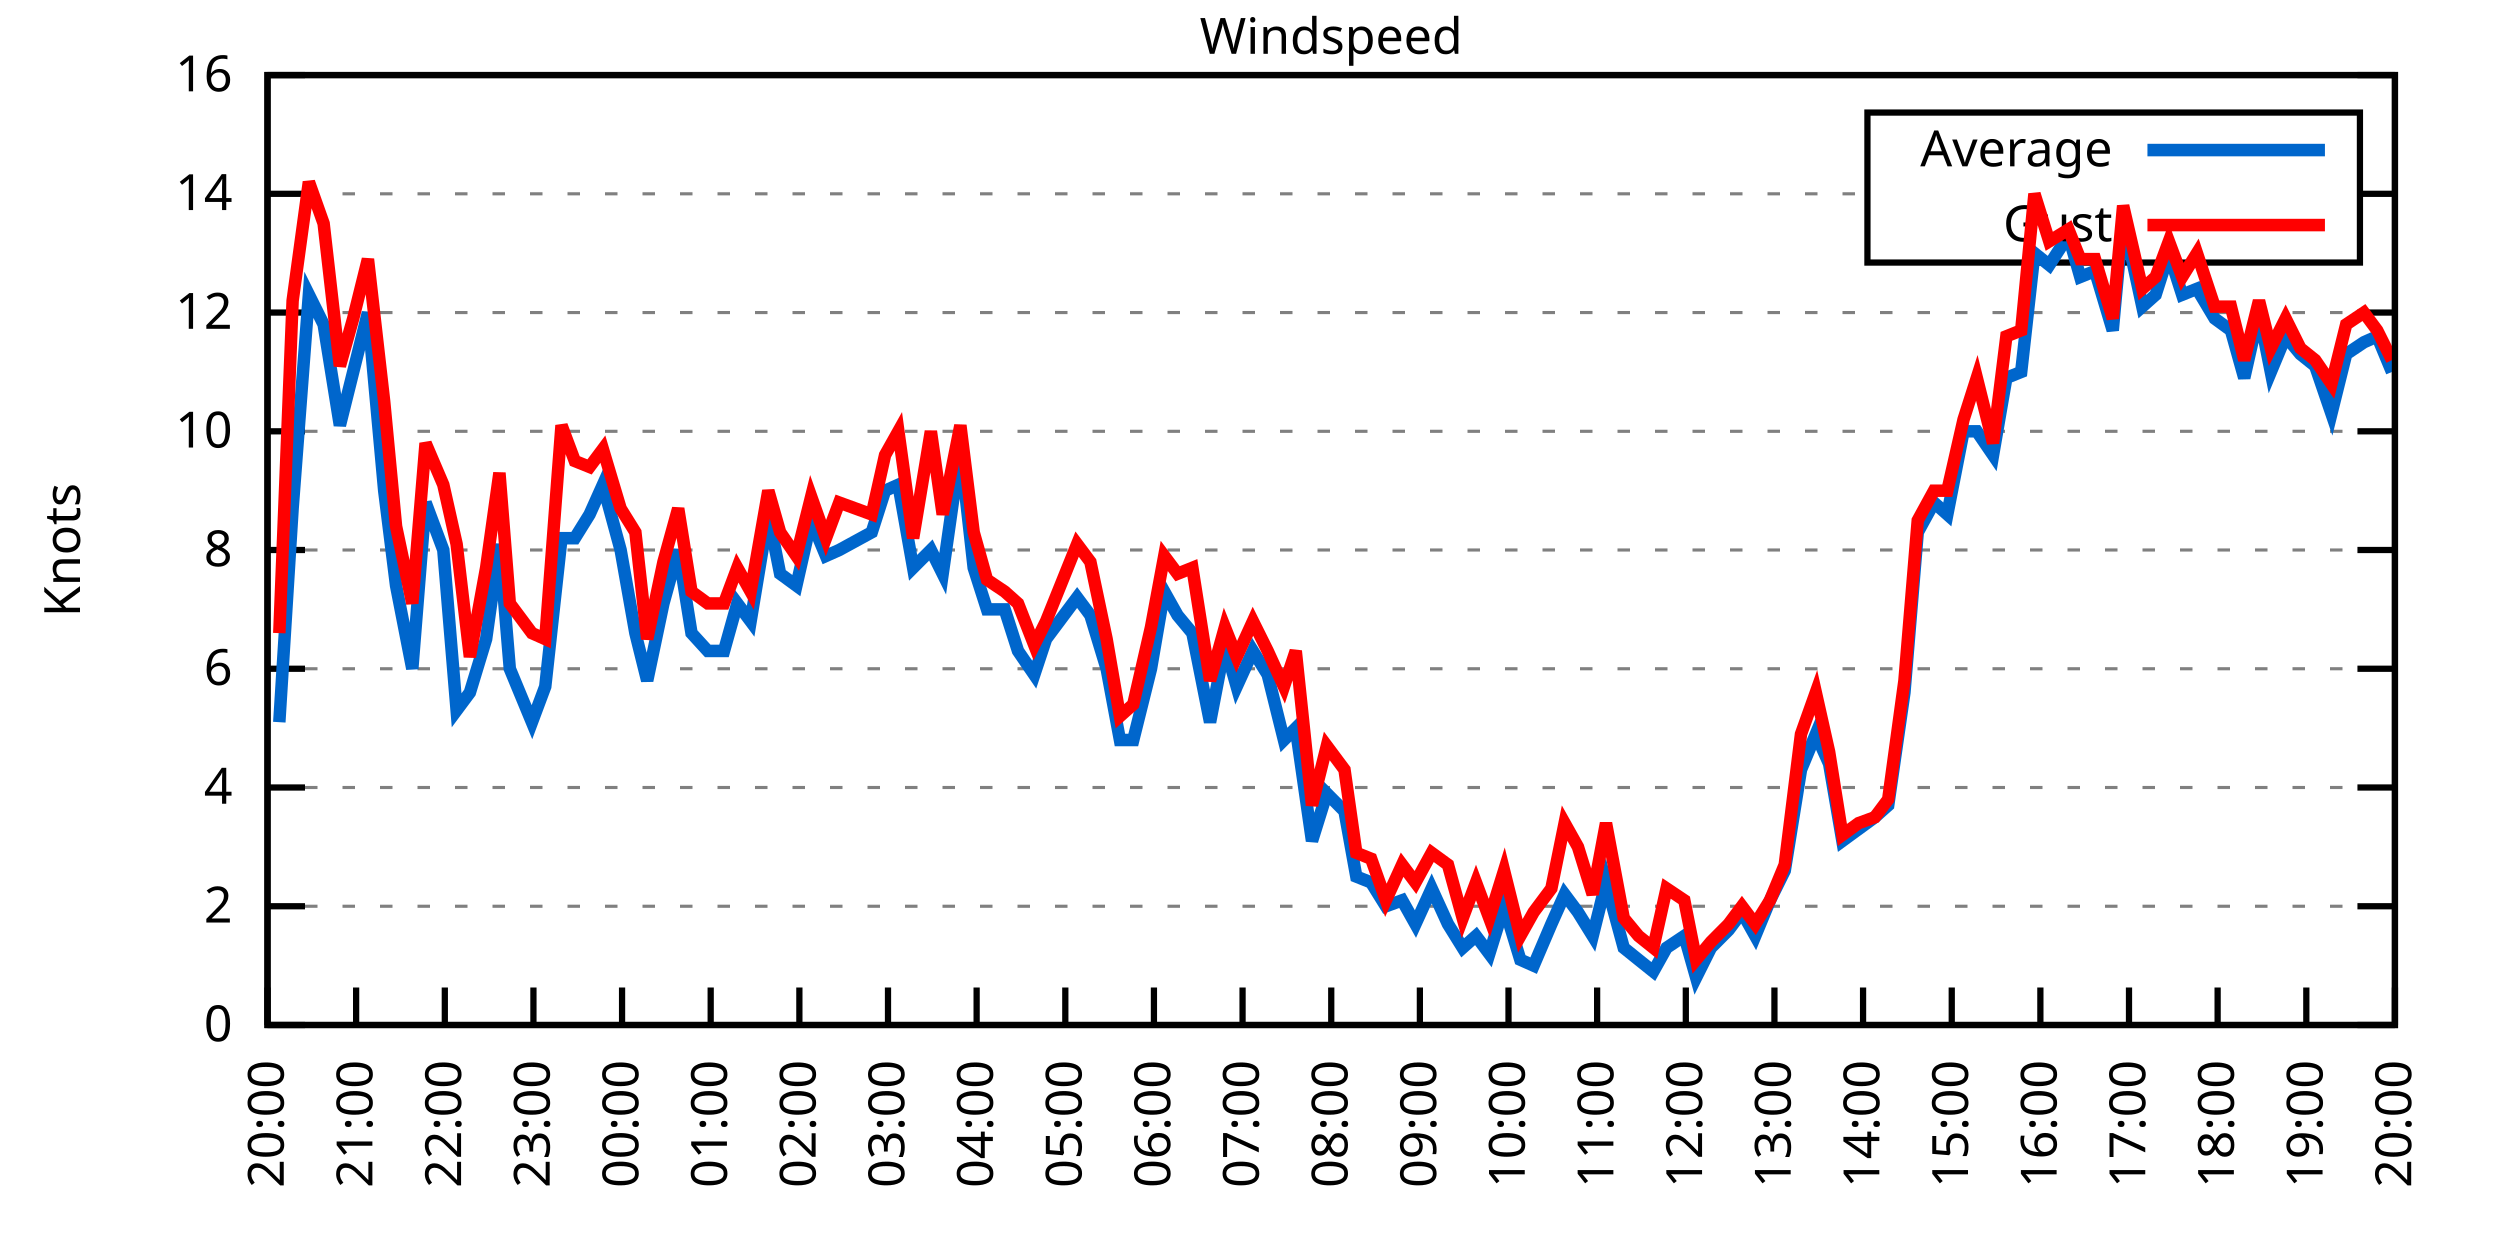
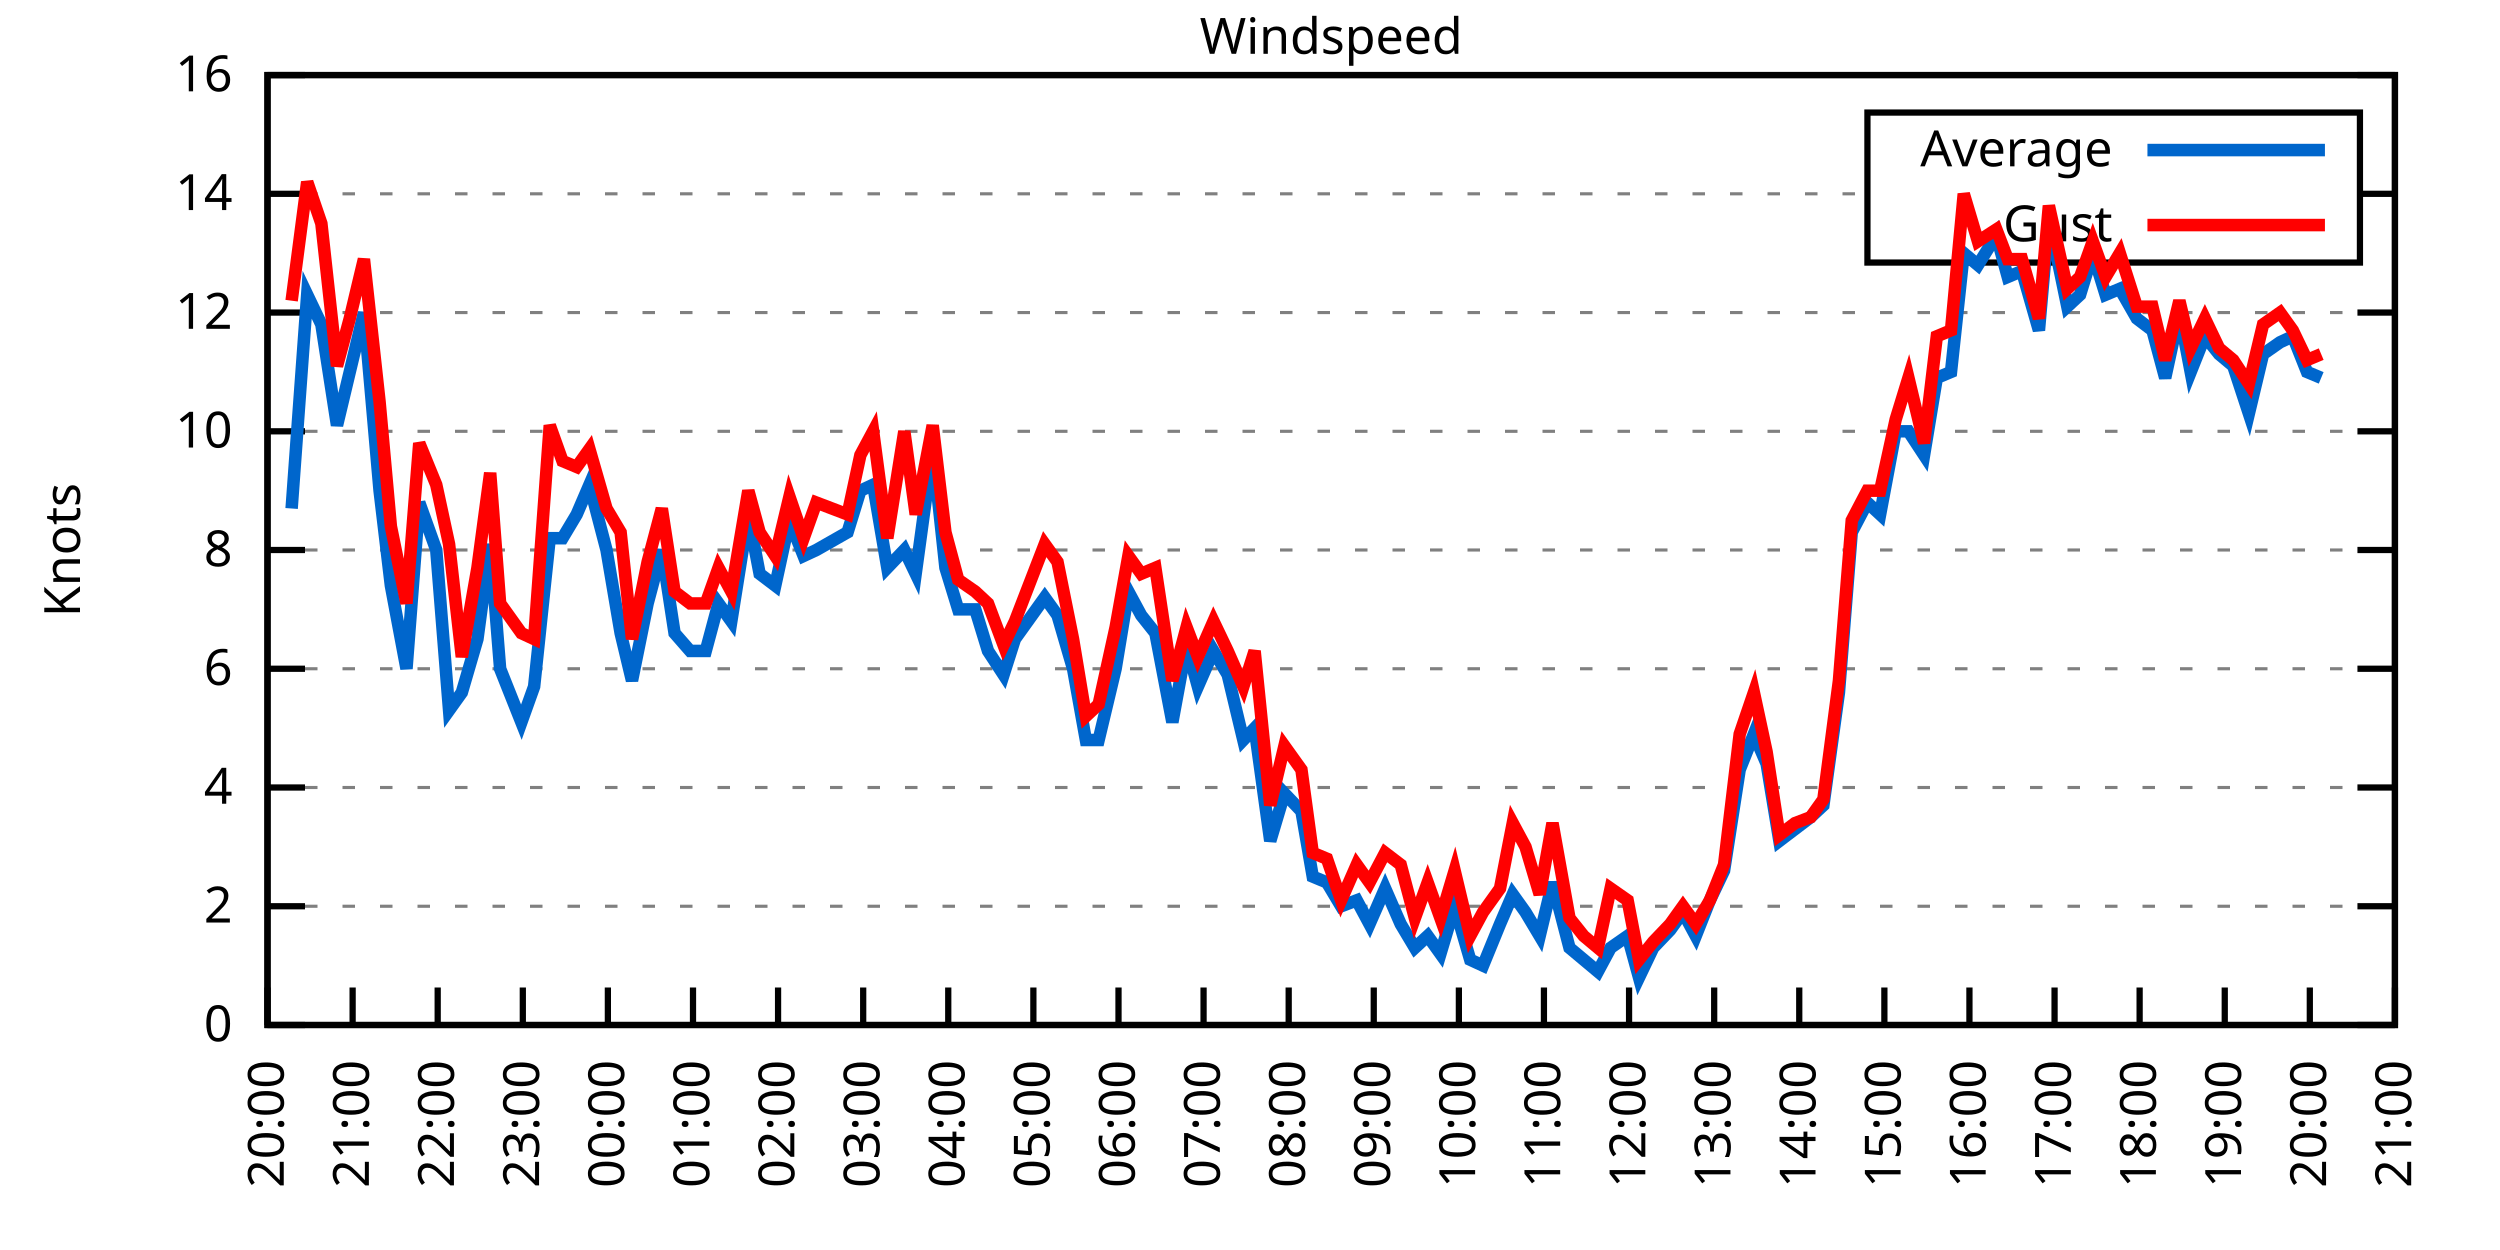
<svg xmlns="http://www.w3.org/2000/svg" xmlns:xlink="http://www.w3.org/1999/xlink" width="400" height="200" viewBox="0 0 400 200">
  <g id="gnuplot_canvas">
    <rect x="0" y="0" width="400" height="200" fill="none" />
    <defs>
      <circle id="gpDot" r="0.5" stroke-width="0.5" stroke="currentColor" />
      <path id="gpPt0" stroke-width="0.333" stroke="currentColor" d="M-1,0 h2 M0,-1 v2" />
      <path id="gpPt1" stroke-width="0.333" stroke="currentColor" d="M-1,-1 L1,1 M1,-1 L-1,1" />
      <path id="gpPt2" stroke-width="0.333" stroke="currentColor" d="M-1,0 L1,0 M0,-1 L0,1 M-1,-1 L1,1 M-1,1 L1,-1" />
      <rect id="gpPt3" stroke-width="0.333" stroke="currentColor" x="-1" y="-1" width="2" height="2" />
      <rect id="gpPt4" stroke-width="0.333" stroke="currentColor" fill="currentColor" x="-1" y="-1" width="2" height="2" />
      <circle id="gpPt5" stroke-width="0.333" stroke="currentColor" cx="0" cy="0" r="1" />
      <use xlink:href="#gpPt5" id="gpPt6" fill="currentColor" stroke="none" />
      <path id="gpPt7" stroke-width="0.333" stroke="currentColor" d="M0,-1.33 L-1.33,0.67 L1.33,0.67 z" />
      <use xlink:href="#gpPt7" id="gpPt8" fill="currentColor" stroke="none" />
      <use xlink:href="#gpPt7" id="gpPt9" stroke="currentColor" transform="rotate(180)" />
      <use xlink:href="#gpPt9" id="gpPt10" fill="currentColor" stroke="none" />
      <use xlink:href="#gpPt3" id="gpPt11" stroke="currentColor" transform="rotate(45)" />
      <use xlink:href="#gpPt11" id="gpPt12" fill="currentColor" stroke="none" />
      <path id="gpPt13" stroke-width="0.333" stroke="currentColor" d="M0,1.330 L1.265,0.411 L0.782,-1.067 L-0.782,-1.076 L-1.265,0.411 z" />
      <use xlink:href="#gpPt13" id="gpPt14" fill="currentColor" stroke="none" />
      <filter id="textbox" filterUnits="objectBoundingBox" x="0" y="0" height="1" width="1">
        <feFlood flood-color="white" flood-opacity="1" result="bgnd" />
        <feComposite in="SourceGraphic" in2="bgnd" operator="atop" />
      </filter>
      <filter id="greybox" filterUnits="objectBoundingBox" x="0" y="0" height="1" width="1">
        <feFlood flood-color="lightgrey" flood-opacity="1" result="grey" />
        <feComposite in="SourceGraphic" in2="grey" operator="atop" />
      </filter>
    </defs>
    <g fill="none" color="white" stroke="currentColor" stroke-width="1.00" stroke-linecap="butt" stroke-linejoin="miter">
</g>
    <g fill="none" color="black" stroke="currentColor" stroke-width="1.00" stroke-linecap="butt" stroke-linejoin="miter">
      <g stroke="none" shape-rendering="crispEdges">
        <polygon fill="rgb(255, 255, 255)" points="42.80,164.00 383.18,164.00 383.18,12.02 42.80,12.02 " />
      </g>
    </g>
    <g fill="none" color="black" stroke="currentColor" stroke-width="1.00" stroke-linecap="butt" stroke-linejoin="miter">
</g>
    <g fill="none" color="black" stroke="black" stroke-width="0.50" stroke-linecap="butt" stroke-linejoin="miter">
</g>
    <g fill="none" color="gray" stroke="currentColor" stroke-width="0.50" stroke-linecap="butt" stroke-linejoin="miter">
      <path stroke="gray" stroke-dasharray="2,4" class="gridline" d="M42.80,164.00 L383.19,164.00  " />
    </g>
    <g fill="none" color="gray" stroke="gray" stroke-width="1.00" stroke-linecap="butt" stroke-linejoin="miter">
</g>
    <g fill="none" color="black" stroke="currentColor" stroke-width="1.00" stroke-linecap="butt" stroke-linejoin="miter">
      <path stroke="black" d="M42.80,164.00 L48.80,164.00 M383.19,164.00 L377.19,164.00  " />
      <g transform="translate(37.20,166.60)" stroke="none" fill="black" font-family="Sans" font-size="8.00" text-anchor="end">
        <text>
          <tspan font-family="Sans"> 0</tspan>
        </text>
      </g>
    </g>
    <g fill="none" color="black" stroke="currentColor" stroke-width="1.00" stroke-linecap="butt" stroke-linejoin="miter">
</g>
    <g fill="none" color="black" stroke="black" stroke-width="0.50" stroke-linecap="butt" stroke-linejoin="miter">
</g>
    <g fill="none" color="gray" stroke="currentColor" stroke-width="0.50" stroke-linecap="butt" stroke-linejoin="miter">
      <path stroke="gray" stroke-dasharray="2,4" class="gridline" d="M42.80,145.00 L383.19,145.00  " />
    </g>
    <g fill="none" color="gray" stroke="gray" stroke-width="1.00" stroke-linecap="butt" stroke-linejoin="miter">
</g>
    <g fill="none" color="black" stroke="currentColor" stroke-width="1.00" stroke-linecap="butt" stroke-linejoin="miter">
      <path stroke="black" d="M42.80,145.00 L48.80,145.00 M383.19,145.00 L377.19,145.00  " />
      <g transform="translate(37.20,147.60)" stroke="none" fill="black" font-family="Sans" font-size="8.00" text-anchor="end">
        <text>
          <tspan font-family="Sans"> 2</tspan>
        </text>
      </g>
    </g>
    <g fill="none" color="black" stroke="currentColor" stroke-width="1.00" stroke-linecap="butt" stroke-linejoin="miter">
</g>
    <g fill="none" color="black" stroke="black" stroke-width="0.50" stroke-linecap="butt" stroke-linejoin="miter">
</g>
    <g fill="none" color="gray" stroke="currentColor" stroke-width="0.50" stroke-linecap="butt" stroke-linejoin="miter">
      <path stroke="gray" stroke-dasharray="2,4" class="gridline" d="M42.80,126.00 L383.19,126.00  " />
    </g>
    <g fill="none" color="gray" stroke="gray" stroke-width="1.00" stroke-linecap="butt" stroke-linejoin="miter">
</g>
    <g fill="none" color="black" stroke="currentColor" stroke-width="1.00" stroke-linecap="butt" stroke-linejoin="miter">
      <path stroke="black" d="M42.80,126.00 L48.80,126.00 M383.19,126.00 L377.19,126.00  " />
      <g transform="translate(37.20,128.60)" stroke="none" fill="black" font-family="Sans" font-size="8.00" text-anchor="end">
        <text>
          <tspan font-family="Sans"> 4</tspan>
        </text>
      </g>
    </g>
    <g fill="none" color="black" stroke="currentColor" stroke-width="1.00" stroke-linecap="butt" stroke-linejoin="miter">
</g>
    <g fill="none" color="black" stroke="black" stroke-width="0.50" stroke-linecap="butt" stroke-linejoin="miter">
</g>
    <g fill="none" color="gray" stroke="currentColor" stroke-width="0.50" stroke-linecap="butt" stroke-linejoin="miter">
      <path stroke="gray" stroke-dasharray="2,4" class="gridline" d="M42.80,107.00 L383.19,107.00  " />
    </g>
    <g fill="none" color="gray" stroke="gray" stroke-width="1.00" stroke-linecap="butt" stroke-linejoin="miter">
</g>
    <g fill="none" color="black" stroke="currentColor" stroke-width="1.00" stroke-linecap="butt" stroke-linejoin="miter">
      <path stroke="black" d="M42.80,107.00 L48.80,107.00 M383.19,107.00 L377.19,107.00  " />
      <g transform="translate(37.20,109.60)" stroke="none" fill="black" font-family="Sans" font-size="8.00" text-anchor="end">
        <text>
          <tspan font-family="Sans"> 6</tspan>
        </text>
      </g>
    </g>
    <g fill="none" color="black" stroke="currentColor" stroke-width="1.00" stroke-linecap="butt" stroke-linejoin="miter">
</g>
    <g fill="none" color="black" stroke="black" stroke-width="0.50" stroke-linecap="butt" stroke-linejoin="miter">
</g>
    <g fill="none" color="gray" stroke="currentColor" stroke-width="0.50" stroke-linecap="butt" stroke-linejoin="miter">
      <path stroke="gray" stroke-dasharray="2,4" class="gridline" d="M42.80,88.00 L383.19,88.00  " />
    </g>
    <g fill="none" color="gray" stroke="gray" stroke-width="1.00" stroke-linecap="butt" stroke-linejoin="miter">
</g>
    <g fill="none" color="black" stroke="currentColor" stroke-width="1.00" stroke-linecap="butt" stroke-linejoin="miter">
      <path stroke="black" d="M42.80,88.00 L48.80,88.00 M383.19,88.00 L377.19,88.00  " />
      <g transform="translate(37.20,90.60)" stroke="none" fill="black" font-family="Sans" font-size="8.00" text-anchor="end">
        <text>
          <tspan font-family="Sans"> 8</tspan>
        </text>
      </g>
    </g>
    <g fill="none" color="black" stroke="currentColor" stroke-width="1.00" stroke-linecap="butt" stroke-linejoin="miter">
</g>
    <g fill="none" color="black" stroke="black" stroke-width="0.50" stroke-linecap="butt" stroke-linejoin="miter">
</g>
    <g fill="none" color="gray" stroke="currentColor" stroke-width="0.50" stroke-linecap="butt" stroke-linejoin="miter">
      <path stroke="gray" stroke-dasharray="2,4" class="gridline" d="M42.80,69.01 L383.19,69.01  " />
    </g>
    <g fill="none" color="gray" stroke="gray" stroke-width="1.00" stroke-linecap="butt" stroke-linejoin="miter">
</g>
    <g fill="none" color="black" stroke="currentColor" stroke-width="1.00" stroke-linecap="butt" stroke-linejoin="miter">
      <path stroke="black" d="M42.80,69.01 L48.80,69.01 M383.19,69.01 L377.19,69.01  " />
      <g transform="translate(37.20,71.61)" stroke="none" fill="black" font-family="Sans" font-size="8.00" text-anchor="end">
        <text>
          <tspan font-family="Sans"> 10</tspan>
        </text>
      </g>
    </g>
    <g fill="none" color="black" stroke="currentColor" stroke-width="1.00" stroke-linecap="butt" stroke-linejoin="miter">
</g>
    <g fill="none" color="black" stroke="black" stroke-width="0.50" stroke-linecap="butt" stroke-linejoin="miter">
</g>
    <g fill="none" color="gray" stroke="currentColor" stroke-width="0.50" stroke-linecap="butt" stroke-linejoin="miter">
      <path stroke="gray" stroke-dasharray="2,4" class="gridline" d="M42.80,50.01 L383.19,50.01  " />
    </g>
    <g fill="none" color="gray" stroke="gray" stroke-width="1.00" stroke-linecap="butt" stroke-linejoin="miter">
</g>
    <g fill="none" color="black" stroke="currentColor" stroke-width="1.00" stroke-linecap="butt" stroke-linejoin="miter">
      <path stroke="black" d="M42.80,50.01 L48.80,50.01 M383.19,50.01 L377.19,50.01  " />
      <g transform="translate(37.20,52.61)" stroke="none" fill="black" font-family="Sans" font-size="8.00" text-anchor="end">
        <text>
          <tspan font-family="Sans"> 12</tspan>
        </text>
      </g>
    </g>
    <g fill="none" color="black" stroke="currentColor" stroke-width="1.00" stroke-linecap="butt" stroke-linejoin="miter">
</g>
    <g fill="none" color="black" stroke="black" stroke-width="0.50" stroke-linecap="butt" stroke-linejoin="miter">
</g>
    <g fill="none" color="gray" stroke="currentColor" stroke-width="0.50" stroke-linecap="butt" stroke-linejoin="miter">
      <path stroke="gray" stroke-dasharray="2,4" class="gridline" d="M42.80,31.01 L298.79,31.01 M377.59,31.01 L383.19,31.01  " />
    </g>
    <g fill="none" color="gray" stroke="gray" stroke-width="1.00" stroke-linecap="butt" stroke-linejoin="miter">
</g>
    <g fill="none" color="black" stroke="currentColor" stroke-width="1.00" stroke-linecap="butt" stroke-linejoin="miter">
      <path stroke="black" d="M42.80,31.01 L48.80,31.01 M383.19,31.01 L377.19,31.01  " />
      <g transform="translate(37.20,33.61)" stroke="none" fill="black" font-family="Sans" font-size="8.00" text-anchor="end">
        <text>
          <tspan font-family="Sans"> 14</tspan>
        </text>
      </g>
    </g>
    <g fill="none" color="black" stroke="currentColor" stroke-width="1.00" stroke-linecap="butt" stroke-linejoin="miter">
</g>
    <g fill="none" color="black" stroke="black" stroke-width="0.50" stroke-linecap="butt" stroke-linejoin="miter">
</g>
    <g fill="none" color="gray" stroke="currentColor" stroke-width="0.50" stroke-linecap="butt" stroke-linejoin="miter">
      <path stroke="gray" stroke-dasharray="2,4" class="gridline" d="M42.80,12.01 L383.19,12.01  " />
    </g>
    <g fill="none" color="gray" stroke="gray" stroke-width="1.00" stroke-linecap="butt" stroke-linejoin="miter">
</g>
    <g fill="none" color="black" stroke="currentColor" stroke-width="1.00" stroke-linecap="butt" stroke-linejoin="miter">
      <path stroke="black" d="M42.80,12.01 L48.80,12.01 M383.19,12.01 L377.19,12.01  " />
      <g transform="translate(37.20,14.61)" stroke="none" fill="black" font-family="Sans" font-size="8.00" text-anchor="end">
        <text>
          <tspan font-family="Sans"> 16</tspan>
        </text>
      </g>
    </g>
    <g fill="none" color="black" stroke="currentColor" stroke-width="1.00" stroke-linecap="butt" stroke-linejoin="miter">
      <path stroke="black" d="M42.80,164.00 L42.80,158.00  " />
      <g transform="translate(45.40,169.60) rotate(270.00)" stroke="none" fill="black" font-family="Sans" font-size="8.00" text-anchor="end">
        <text>
          <tspan font-family="Sans">20:00</tspan>
        </text>
      </g>
    </g>
    <g fill="none" color="black" stroke="currentColor" stroke-width="1.00" stroke-linecap="butt" stroke-linejoin="miter">
-       <path stroke="black" d="M56.98,164.00 L56.98,158.00  " />
-       <g transform="translate(59.58,169.60) rotate(270.00)" stroke="none" fill="black" font-family="Sans" font-size="8.00" text-anchor="end">
+       <path stroke="black" d="M56.42,164.00 L56.42,158.00  " />
+       <g transform="translate(59.02,169.60) rotate(270.00)" stroke="none" fill="black" font-family="Sans" font-size="8.00" text-anchor="end">
        <text>
          <tspan font-family="Sans">21:00</tspan>
        </text>
      </g>
    </g>
    <g fill="none" color="black" stroke="currentColor" stroke-width="1.00" stroke-linecap="butt" stroke-linejoin="miter">
-       <path stroke="black" d="M71.17,164.00 L71.17,158.00  " />
-       <g transform="translate(73.77,169.60) rotate(270.00)" stroke="none" fill="black" font-family="Sans" font-size="8.00" text-anchor="end">
+       <path stroke="black" d="M70.03,164.00 L70.03,158.00  " />
+       <g transform="translate(72.63,169.60) rotate(270.00)" stroke="none" fill="black" font-family="Sans" font-size="8.00" text-anchor="end">
        <text>
          <tspan font-family="Sans">22:00</tspan>
        </text>
      </g>
    </g>
    <g fill="none" color="black" stroke="currentColor" stroke-width="1.00" stroke-linecap="butt" stroke-linejoin="miter">
-       <path stroke="black" d="M85.35,164.00 L85.35,158.00  " />
-       <g transform="translate(87.95,169.60) rotate(270.00)" stroke="none" fill="black" font-family="Sans" font-size="8.00" text-anchor="end">
+       <path stroke="black" d="M83.65,164.00 L83.65,158.00  " />
+       <g transform="translate(86.25,169.60) rotate(270.00)" stroke="none" fill="black" font-family="Sans" font-size="8.00" text-anchor="end">
        <text>
          <tspan font-family="Sans">23:00</tspan>
        </text>
      </g>
    </g>
    <g fill="none" color="black" stroke="currentColor" stroke-width="1.00" stroke-linecap="butt" stroke-linejoin="miter">
-       <path stroke="black" d="M99.53,164.00 L99.53,158.00  " />
-       <g transform="translate(102.13,169.60) rotate(270.00)" stroke="none" fill="black" font-family="Sans" font-size="8.00" text-anchor="end">
+       <path stroke="black" d="M97.26,164.00 L97.26,158.00  " />
+       <g transform="translate(99.86,169.60) rotate(270.00)" stroke="none" fill="black" font-family="Sans" font-size="8.00" text-anchor="end">
        <text>
          <tspan font-family="Sans">00:00</tspan>
        </text>
      </g>
    </g>
    <g fill="none" color="black" stroke="currentColor" stroke-width="1.00" stroke-linecap="butt" stroke-linejoin="miter">
-       <path stroke="black" d="M113.71,164.00 L113.71,158.00  " />
-       <g transform="translate(116.31,169.60) rotate(270.00)" stroke="none" fill="black" font-family="Sans" font-size="8.00" text-anchor="end">
+       <path stroke="black" d="M110.88,164.00 L110.88,158.00  " />
+       <g transform="translate(113.48,169.60) rotate(270.00)" stroke="none" fill="black" font-family="Sans" font-size="8.00" text-anchor="end">
        <text>
          <tspan font-family="Sans">01:00</tspan>
        </text>
      </g>
    </g>
    <g fill="none" color="black" stroke="currentColor" stroke-width="1.00" stroke-linecap="butt" stroke-linejoin="miter">
-       <path stroke="black" d="M127.90,164.00 L127.90,158.00  " />
-       <g transform="translate(130.50,169.60) rotate(270.00)" stroke="none" fill="black" font-family="Sans" font-size="8.00" text-anchor="end">
+       <path stroke="black" d="M124.49,164.00 L124.49,158.00  " />
+       <g transform="translate(127.09,169.60) rotate(270.00)" stroke="none" fill="black" font-family="Sans" font-size="8.00" text-anchor="end">
        <text>
          <tspan font-family="Sans">02:00</tspan>
        </text>
      </g>
    </g>
    <g fill="none" color="black" stroke="currentColor" stroke-width="1.00" stroke-linecap="butt" stroke-linejoin="miter">
-       <path stroke="black" d="M142.08,164.00 L142.08,158.00  " />
-       <g transform="translate(144.68,169.60) rotate(270.00)" stroke="none" fill="black" font-family="Sans" font-size="8.00" text-anchor="end">
+       <path stroke="black" d="M138.11,164.00 L138.11,158.00  " />
+       <g transform="translate(140.71,169.60) rotate(270.00)" stroke="none" fill="black" font-family="Sans" font-size="8.00" text-anchor="end">
        <text>
          <tspan font-family="Sans">03:00</tspan>
        </text>
      </g>
    </g>
    <g fill="none" color="black" stroke="currentColor" stroke-width="1.00" stroke-linecap="butt" stroke-linejoin="miter">
-       <path stroke="black" d="M156.26,164.00 L156.26,158.00  " />
-       <g transform="translate(158.86,169.60) rotate(270.00)" stroke="none" fill="black" font-family="Sans" font-size="8.00" text-anchor="end">
+       <path stroke="black" d="M151.72,164.00 L151.72,158.00  " />
+       <g transform="translate(154.32,169.60) rotate(270.00)" stroke="none" fill="black" font-family="Sans" font-size="8.00" text-anchor="end">
        <text>
          <tspan font-family="Sans">04:00</tspan>
        </text>
      </g>
    </g>
    <g fill="none" color="black" stroke="currentColor" stroke-width="1.00" stroke-linecap="butt" stroke-linejoin="miter">
-       <path stroke="black" d="M170.45,164.00 L170.45,158.00  " />
-       <g transform="translate(173.05,169.60) rotate(270.00)" stroke="none" fill="black" font-family="Sans" font-size="8.00" text-anchor="end">
+       <path stroke="black" d="M165.34,164.00 L165.34,158.00  " />
+       <g transform="translate(167.94,169.60) rotate(270.00)" stroke="none" fill="black" font-family="Sans" font-size="8.00" text-anchor="end">
        <text>
          <tspan font-family="Sans">05:00</tspan>
        </text>
      </g>
    </g>
    <g fill="none" color="black" stroke="currentColor" stroke-width="1.00" stroke-linecap="butt" stroke-linejoin="miter">
-       <path stroke="black" d="M184.63,164.00 L184.63,158.00  " />
-       <g transform="translate(187.23,169.60) rotate(270.00)" stroke="none" fill="black" font-family="Sans" font-size="8.00" text-anchor="end">
+       <path stroke="black" d="M178.96,164.00 L178.96,158.00  " />
+       <g transform="translate(181.56,169.60) rotate(270.00)" stroke="none" fill="black" font-family="Sans" font-size="8.00" text-anchor="end">
        <text>
          <tspan font-family="Sans">06:00</tspan>
        </text>
      </g>
    </g>
    <g fill="none" color="black" stroke="currentColor" stroke-width="1.00" stroke-linecap="butt" stroke-linejoin="miter">
-       <path stroke="black" d="M198.81,164.00 L198.81,158.00  " />
-       <g transform="translate(201.41,169.60) rotate(270.00)" stroke="none" fill="black" font-family="Sans" font-size="8.00" text-anchor="end">
+       <path stroke="black" d="M192.57,164.00 L192.57,158.00  " />
+       <g transform="translate(195.17,169.60) rotate(270.00)" stroke="none" fill="black" font-family="Sans" font-size="8.00" text-anchor="end">
        <text>
          <tspan font-family="Sans">07:00</tspan>
        </text>
      </g>
    </g>
    <g fill="none" color="black" stroke="currentColor" stroke-width="1.00" stroke-linecap="butt" stroke-linejoin="miter">
-       <path stroke="black" d="M213.00,164.00 L213.00,158.00  " />
-       <g transform="translate(215.60,169.60) rotate(270.00)" stroke="none" fill="black" font-family="Sans" font-size="8.00" text-anchor="end">
+       <path stroke="black" d="M206.19,164.00 L206.19,158.00  " />
+       <g transform="translate(208.79,169.60) rotate(270.00)" stroke="none" fill="black" font-family="Sans" font-size="8.00" text-anchor="end">
        <text>
          <tspan font-family="Sans">08:00</tspan>
        </text>
      </g>
    </g>
    <g fill="none" color="black" stroke="currentColor" stroke-width="1.00" stroke-linecap="butt" stroke-linejoin="miter">
-       <path stroke="black" d="M227.18,164.00 L227.18,158.00  " />
-       <g transform="translate(229.78,169.60) rotate(270.00)" stroke="none" fill="black" font-family="Sans" font-size="8.00" text-anchor="end">
+       <path stroke="black" d="M219.80,164.00 L219.80,158.00  " />
+       <g transform="translate(222.40,169.60) rotate(270.00)" stroke="none" fill="black" font-family="Sans" font-size="8.00" text-anchor="end">
        <text>
          <tspan font-family="Sans">09:00</tspan>
        </text>
      </g>
    </g>
    <g fill="none" color="black" stroke="currentColor" stroke-width="1.00" stroke-linecap="butt" stroke-linejoin="miter">
-       <path stroke="black" d="M241.36,164.00 L241.36,158.00  " />
-       <g transform="translate(243.96,169.60) rotate(270.00)" stroke="none" fill="black" font-family="Sans" font-size="8.00" text-anchor="end">
+       <path stroke="black" d="M233.42,164.00 L233.42,158.00  " />
+       <g transform="translate(236.02,169.60) rotate(270.00)" stroke="none" fill="black" font-family="Sans" font-size="8.00" text-anchor="end">
        <text>
          <tspan font-family="Sans">10:00</tspan>
        </text>
      </g>
    </g>
    <g fill="none" color="black" stroke="currentColor" stroke-width="1.00" stroke-linecap="butt" stroke-linejoin="miter">
-       <path stroke="black" d="M255.54,164.00 L255.54,158.00  " />
-       <g transform="translate(258.14,169.60) rotate(270.00)" stroke="none" fill="black" font-family="Sans" font-size="8.00" text-anchor="end">
+       <path stroke="black" d="M247.03,164.00 L247.03,158.00  " />
+       <g transform="translate(249.63,169.60) rotate(270.00)" stroke="none" fill="black" font-family="Sans" font-size="8.00" text-anchor="end">
        <text>
          <tspan font-family="Sans">11:00</tspan>
        </text>
      </g>
    </g>
    <g fill="none" color="black" stroke="currentColor" stroke-width="1.00" stroke-linecap="butt" stroke-linejoin="miter">
-       <path stroke="black" d="M269.73,164.00 L269.73,158.00  " />
-       <g transform="translate(272.33,169.60) rotate(270.00)" stroke="none" fill="black" font-family="Sans" font-size="8.00" text-anchor="end">
+       <path stroke="black" d="M260.65,164.00 L260.65,158.00  " />
+       <g transform="translate(263.25,169.60) rotate(270.00)" stroke="none" fill="black" font-family="Sans" font-size="8.00" text-anchor="end">
        <text>
          <tspan font-family="Sans">12:00</tspan>
        </text>
      </g>
    </g>
    <g fill="none" color="black" stroke="currentColor" stroke-width="1.00" stroke-linecap="butt" stroke-linejoin="miter">
-       <path stroke="black" d="M283.91,164.00 L283.91,158.00  " />
-       <g transform="translate(286.51,169.60) rotate(270.00)" stroke="none" fill="black" font-family="Sans" font-size="8.00" text-anchor="end">
+       <path stroke="black" d="M274.27,164.00 L274.27,158.00  " />
+       <g transform="translate(276.87,169.60) rotate(270.00)" stroke="none" fill="black" font-family="Sans" font-size="8.00" text-anchor="end">
        <text>
          <tspan font-family="Sans">13:00</tspan>
        </text>
      </g>
    </g>
    <g fill="none" color="black" stroke="currentColor" stroke-width="1.00" stroke-linecap="butt" stroke-linejoin="miter">
-       <path stroke="black" d="M298.09,164.00 L298.09,158.00  " />
-       <g transform="translate(300.69,169.60) rotate(270.00)" stroke="none" fill="black" font-family="Sans" font-size="8.00" text-anchor="end">
+       <path stroke="black" d="M287.88,164.00 L287.88,158.00  " />
+       <g transform="translate(290.48,169.60) rotate(270.00)" stroke="none" fill="black" font-family="Sans" font-size="8.00" text-anchor="end">
        <text>
          <tspan font-family="Sans">14:00</tspan>
        </text>
      </g>
    </g>
    <g fill="none" color="black" stroke="currentColor" stroke-width="1.00" stroke-linecap="butt" stroke-linejoin="miter">
-       <path stroke="black" d="M312.28,164.00 L312.28,158.00  " />
-       <g transform="translate(314.88,169.60) rotate(270.00)" stroke="none" fill="black" font-family="Sans" font-size="8.00" text-anchor="end">
+       <path stroke="black" d="M301.50,164.00 L301.50,158.00  " />
+       <g transform="translate(304.10,169.60) rotate(270.00)" stroke="none" fill="black" font-family="Sans" font-size="8.00" text-anchor="end">
        <text>
          <tspan font-family="Sans">15:00</tspan>
        </text>
      </g>
    </g>
    <g fill="none" color="black" stroke="currentColor" stroke-width="1.00" stroke-linecap="butt" stroke-linejoin="miter">
-       <path stroke="black" d="M326.46,164.00 L326.46,158.00  " />
-       <g transform="translate(329.06,169.60) rotate(270.00)" stroke="none" fill="black" font-family="Sans" font-size="8.00" text-anchor="end">
+       <path stroke="black" d="M315.11,164.00 L315.11,158.00  " />
+       <g transform="translate(317.71,169.60) rotate(270.00)" stroke="none" fill="black" font-family="Sans" font-size="8.00" text-anchor="end">
        <text>
          <tspan font-family="Sans">16:00</tspan>
        </text>
      </g>
    </g>
    <g fill="none" color="black" stroke="currentColor" stroke-width="1.00" stroke-linecap="butt" stroke-linejoin="miter">
-       <path stroke="black" d="M340.64,164.00 L340.64,158.00  " />
-       <g transform="translate(343.24,169.60) rotate(270.00)" stroke="none" fill="black" font-family="Sans" font-size="8.00" text-anchor="end">
+       <path stroke="black" d="M328.73,164.00 L328.73,158.00  " />
+       <g transform="translate(331.33,169.60) rotate(270.00)" stroke="none" fill="black" font-family="Sans" font-size="8.00" text-anchor="end">
        <text>
          <tspan font-family="Sans">17:00</tspan>
        </text>
      </g>
    </g>
    <g fill="none" color="black" stroke="currentColor" stroke-width="1.00" stroke-linecap="butt" stroke-linejoin="miter">
-       <path stroke="black" d="M354.82,164.00 L354.82,158.00  " />
-       <g transform="translate(357.42,169.60) rotate(270.00)" stroke="none" fill="black" font-family="Sans" font-size="8.00" text-anchor="end">
+       <path stroke="black" d="M342.34,164.00 L342.34,158.00  " />
+       <g transform="translate(344.94,169.60) rotate(270.00)" stroke="none" fill="black" font-family="Sans" font-size="8.00" text-anchor="end">
        <text>
          <tspan font-family="Sans">18:00</tspan>
        </text>
      </g>
    </g>
    <g fill="none" color="black" stroke="currentColor" stroke-width="1.00" stroke-linecap="butt" stroke-linejoin="miter">
-       <path stroke="black" d="M369.01,164.00 L369.01,158.00  " />
-       <g transform="translate(371.61,169.60) rotate(270.00)" stroke="none" fill="black" font-family="Sans" font-size="8.00" text-anchor="end">
+       <path stroke="black" d="M355.96,164.00 L355.96,158.00  " />
+       <g transform="translate(358.56,169.60) rotate(270.00)" stroke="none" fill="black" font-family="Sans" font-size="8.00" text-anchor="end">
        <text>
          <tspan font-family="Sans">19:00</tspan>
+         </text>
+       </g>
+     </g>
+     <g fill="none" color="black" stroke="currentColor" stroke-width="1.00" stroke-linecap="butt" stroke-linejoin="miter">
+       <path stroke="black" d="M369.57,164.00 L369.57,158.00  " />
+       <g transform="translate(372.17,169.60) rotate(270.00)" stroke="none" fill="black" font-family="Sans" font-size="8.00" text-anchor="end">
+         <text>
+           <tspan font-family="Sans">20:00</tspan>
        </text>
      </g>
    </g>
    <g fill="none" color="black" stroke="currentColor" stroke-width="1.00" stroke-linecap="butt" stroke-linejoin="miter">
      <path stroke="black" d="M383.19,164.00 L383.19,158.00  " />
      <g transform="translate(385.79,169.60) rotate(270.00)" stroke="none" fill="black" font-family="Sans" font-size="8.00" text-anchor="end">
        <text>
-           <tspan font-family="Sans">20:00</tspan>
+           <tspan font-family="Sans">21:00</tspan>
        </text>
      </g>
    </g>
    <g fill="none" color="black" stroke="currentColor" stroke-width="1.00" stroke-linecap="butt" stroke-linejoin="miter">
</g>
    <g fill="none" color="black" stroke="currentColor" stroke-width="1.00" stroke-linecap="butt" stroke-linejoin="miter">
      <path stroke="black" d="M42.80,12.01 L42.80,164.00 L383.19,164.00 L383.19,12.01 L42.80,12.01 Z  " />
    </g>
    <g fill="none" color="black" stroke="currentColor" stroke-width="1.00" stroke-linecap="butt" stroke-linejoin="miter">
</g>
    <g fill="none" color="black" stroke="currentColor" stroke-width="1.00" stroke-linecap="butt" stroke-linejoin="miter">
      <path stroke="black" d="M298.79,42.01 L298.79,18.01 L377.59,18.01 L377.59,42.01 L298.79,42.01 Z  " />
    </g>
    <g id="Windspeed_plot_1">
      <g fill="none" color="white" stroke="black" stroke-width="2.00" stroke-linecap="butt" stroke-linejoin="miter">
</g>
      <g fill="none" color="black" stroke="currentColor" stroke-width="2.00" stroke-linecap="butt" stroke-linejoin="miter">
        <g transform="translate(337.99,26.61)" stroke="none" fill="black" font-family="Sans" font-size="8.00" text-anchor="end">
          <text>
            <tspan font-family="Sans">Average</tspan>
          </text>
        </g>
      </g>
      <g fill="none" color="black" stroke="currentColor" stroke-width="2.00" stroke-linecap="butt" stroke-linejoin="miter">
-         <path stroke="rgb(  0, 102, 204)" d="M343.59,24.01 L371.99,24.01 M44.69,115.55 L46.82,81.36 L49.42,47.16 L51.78,51.91 L54.38,68.06 L56.51,59.51   L58.87,50.01 L61.47,78.51 L63.37,93.70 L65.97,107.00 L68.09,80.41 L70.93,88.00 L73.06,113.65 L75.18,110.80   L77.78,102.25 L79.91,87.06 L81.57,107.00 L85.11,115.55 L87.24,109.85 L89.84,86.11 L91.97,86.11 L94.33,82.31   L96.46,77.56 L99.30,88.00 L101.66,101.30 L103.55,108.90 L106.15,96.55 L108.51,88.00 L110.64,101.30 L113.24,104.15   L115.84,104.15 L117.97,96.55 L120.10,99.40 L122.93,82.31 L124.82,91.80 L127.42,93.70 L129.79,83.26 L132.15,88.95   L134.28,88.00 L139.48,85.16 L141.61,78.51 L143.74,77.56 L146.10,90.85 L148.94,88.00 L150.83,91.80 L153.66,71.86   L155.79,90.85 L157.92,97.50 L160.75,97.50 L162.88,104.15 L165.48,107.95 L167.37,102.25 L172.34,95.60 L174.46,98.45   L177.06,107.00 L179.19,118.40 L181.32,118.40 L184.16,107.00 L186.28,94.65 L188.41,98.45 L190.78,101.30 L193.61,115.55   L195.98,103.20 L197.87,109.85 L200.47,104.15 L202.83,107.95 L205.43,118.40 L207.32,116.50 L209.92,134.55 L212.29,126.95   L215.12,129.80 L217.01,140.25 L219.38,141.20 L221.74,145.00 L224.34,144.05 L226.47,147.85 L229.07,142.15 L231.67,147.85   L234.03,151.65 L236.16,149.75 L238.29,152.60 L240.65,145.00 L243.25,153.55 L245.38,154.50 L248.22,147.85 L250.34,143.10   L252.47,145.95 L254.83,149.75 L256.96,141.20 L259.80,151.65 L262.16,153.55 L264.53,155.45 L266.65,151.65 L269.49,149.75   L271.38,156.40 L273.75,151.65 L276.58,148.80 L278.71,145.95 L280.84,149.75 L283.20,144.05 L285.56,139.30 L288.16,123.15   L290.53,117.45 L292.66,122.20 L294.78,134.55 L297.38,132.65 L299.98,130.75 L302.11,128.85 L304.71,110.80 L306.84,85.16   L309.44,80.41 L311.57,82.31 L314.17,69.01 L316.29,69.01 L318.89,72.81 L321.02,60.46 L323.39,59.51 L325.51,40.51   L327.88,42.41 L330.95,37.66 L332.84,44.31 L335.20,43.36 L338.04,52.86 L339.70,34.81 L342.77,49.06 L344.90,47.16   L347.02,40.51 L349.15,47.16 L351.51,46.21 L354.35,50.96 L356.95,52.86 L359.08,60.46 L361.44,50.01 L363.33,59.51   L365.70,53.81 L368.06,56.66 L370.43,58.56 L373.03,66.16 L375.39,56.66 L378.23,54.76 L380.35,53.81 L382.72,59.51    " />
+         <path stroke="rgb(  0, 102, 204)" d="M343.59,24.01 L371.99,24.01 M46.66,81.36 L49.15,47.16 L51.42,51.91 L53.92,68.06 L55.96,59.51 L58.23,50.01   L60.73,78.51 L62.54,93.70 L65.04,107.00 L67.08,80.41 L69.80,88.00 L71.85,113.65 L73.89,110.80 L76.39,102.25   L78.43,87.06 L80.02,107.00 L83.42,115.55 L85.46,109.85 L87.96,86.11 L90.00,86.11 L92.27,82.31 L94.31,77.56   L97.04,88.00 L99.30,101.30 L101.12,108.90 L103.62,96.55 L105.89,88.00 L107.93,101.30 L110.42,104.15 L112.92,104.15   L114.96,96.55 L117.01,99.40 L119.73,82.31 L121.54,91.80 L124.04,93.70 L126.31,83.26 L128.58,88.95 L130.62,88.00   L135.61,85.16 L137.66,78.51 L139.70,77.56 L141.97,90.85 L144.69,88.00 L146.51,91.80 L149.23,71.86 L151.27,90.85   L153.31,97.50 L156.04,97.50 L158.08,104.15 L160.57,107.95 L162.39,102.25 L167.16,95.60 L169.20,98.45 L171.69,107.00   L173.74,118.40 L175.78,118.40 L178.50,107.00 L180.54,94.65 L182.59,98.45 L184.86,101.30 L187.58,115.55 L189.85,103.20   L191.66,109.85 L194.16,104.15 L196.43,107.95 L198.93,118.40 L200.74,116.50 L203.24,134.55 L205.51,126.95 L208.23,129.80   L210.04,140.25 L212.31,141.20 L214.58,145.00 L217.08,144.05 L219.12,147.85 L221.62,142.15 L224.11,147.85 L226.38,151.65   L228.43,149.75 L230.47,152.60 L232.74,145.00 L235.23,153.55 L237.28,154.50 L240.00,147.85 L242.04,143.10 L244.08,145.95   L246.35,149.75 L248.40,141.20 L251.12,151.65 L253.39,153.55 L255.66,155.45 L257.70,151.65 L260.42,149.75 L262.24,156.40   L264.51,151.65 L267.23,148.80 L269.27,145.95 L271.32,149.75 L273.58,144.05 L275.85,139.30 L278.35,123.15 L280.62,117.45   L282.66,122.20 L284.70,134.55 L287.20,132.65 L289.70,130.75 L291.74,128.85 L294.23,110.80 L296.28,85.16 L298.77,80.41   L300.82,82.31 L303.31,69.01 L305.35,69.01 L307.85,72.81 L309.89,60.46 L312.16,59.51 L314.20,40.51 L316.47,42.41   L319.42,37.66 L321.24,44.31 L323.51,43.36 L326.23,52.86 L327.82,34.81 L330.77,49.06 L332.81,47.16 L334.85,40.51   L336.90,47.16 L339.17,46.21 L341.89,50.96 L344.39,52.86 L346.43,60.46 L348.70,50.01 L350.51,59.51 L352.78,53.81   L355.05,56.66 L357.32,58.56 L359.82,66.16 L362.09,56.66 L364.81,54.76 L366.85,53.81 L369.12,59.51 L371.39,60.46    " />
      </g>
    </g>
    <g id="Windspeed_plot_2">
      <g fill="none" color="black" stroke="currentColor" stroke-width="2.00" stroke-linecap="butt" stroke-linejoin="miter">
        <g transform="translate(337.99,38.61)" stroke="none" fill="black" font-family="Sans" font-size="8.00" text-anchor="end">
          <text>
            <tspan font-family="Sans">Gust</tspan>
          </text>
        </g>
      </g>
      <g fill="none" color="black" stroke="currentColor" stroke-width="2.00" stroke-linecap="butt" stroke-linejoin="miter">
-         <path stroke="rgb(255,   0,   0)" d="M343.59,36.01 L371.99,36.01 M44.69,101.30 L46.82,48.11 L49.42,29.11 L51.78,35.76 L54.38,58.56 L56.51,50.96   L58.87,41.46 L61.47,64.26 L63.37,84.21 L65.97,96.55 L68.09,70.91 L70.93,77.56 L73.06,87.06 L75.18,105.10   L77.78,90.85 L79.91,75.66 L81.57,96.55 L85.11,101.30 L87.24,102.25 L89.84,68.06 L91.97,73.76 L94.33,74.71   L96.46,71.86 L99.30,81.36 L101.66,85.16 L103.55,102.25 L106.15,89.90 L108.51,81.36 L110.64,94.65 L113.24,96.55   L115.84,96.55 L117.97,90.85 L120.10,94.65 L122.93,78.51 L124.82,85.16 L127.42,88.95 L129.79,79.46 L132.15,86.11   L134.28,80.41 L139.48,82.31 L141.61,72.81 L143.74,69.01 L146.10,86.11 L148.94,69.01 L150.83,82.31 L153.66,68.06   L155.79,85.16 L157.92,92.75 L160.75,94.65 L162.88,96.55 L165.48,103.20 L167.37,99.40 L172.34,87.06 L174.46,89.90   L177.06,102.25 L179.19,114.60 L181.32,112.70 L184.16,100.35 L186.28,88.95 L188.41,91.80 L190.78,90.85 L193.61,108.90   L195.98,100.35 L197.87,105.10 L200.47,99.40 L202.83,104.15 L205.43,109.85 L207.32,104.15 L209.92,128.85 L212.29,119.35   L215.12,123.15 L217.01,136.45 L219.38,137.40 L221.74,144.05 L224.34,138.35 L226.47,141.20 L229.07,136.45 L231.67,138.35   L234.03,146.90 L236.16,141.20 L238.29,146.90 L240.65,139.30 L243.25,149.75 L245.38,145.95 L248.22,142.15 L250.34,131.70   L252.47,135.50 L254.83,143.10 L256.96,131.70 L259.80,146.90 L262.16,149.75 L264.53,151.65 L266.65,142.15 L269.49,144.05   L271.38,153.55 L273.75,150.70 L276.58,147.85 L278.71,145.00 L280.84,147.85 L283.20,144.05 L285.56,138.35 L288.16,117.45   L290.53,110.80 L292.66,120.30 L294.78,133.60 L297.38,131.70 L299.98,130.75 L302.11,127.90 L304.71,108.90 L306.84,83.26   L309.44,78.51 L311.57,78.51 L314.17,67.11 L316.29,60.46 L318.89,70.91 L321.02,53.81 L323.39,52.86 L325.51,31.01   L327.88,38.61 L330.95,36.71 L332.84,41.46 L335.20,41.46 L338.04,50.96 L339.70,32.91 L342.77,46.21 L344.90,44.31   L347.02,38.61 L349.15,44.31 L351.51,40.51 L354.35,49.06 L356.95,49.06 L359.08,57.61 L361.44,48.11 L363.33,55.71   L365.70,50.96 L368.06,55.71 L370.43,57.61 L373.03,61.41 L375.39,51.91 L378.23,50.01 L380.35,52.86 L382.72,57.61    " />
+         <path stroke="rgb(255,   0,   0)" d="M343.59,36.01 L371.99,36.01 M46.66,48.11 L49.15,29.11 L51.42,35.76 L53.92,58.56 L55.96,50.96 L58.23,41.46   L60.73,64.26 L62.54,84.21 L65.04,96.55 L67.08,70.91 L69.80,77.56 L71.85,87.06 L73.89,105.10 L76.39,90.85   L78.43,75.66 L80.02,96.55 L83.42,101.30 L85.46,102.25 L87.96,68.06 L90.00,73.76 L92.27,74.71 L94.31,71.86   L97.04,81.36 L99.30,85.16 L101.12,102.25 L103.62,89.90 L105.89,81.36 L107.93,94.65 L110.42,96.55 L112.92,96.55   L114.96,90.85 L117.01,94.65 L119.73,78.51 L121.54,85.16 L124.04,88.95 L126.31,79.46 L128.58,86.11 L130.62,80.41   L135.61,82.31 L137.66,72.81 L139.70,69.01 L141.97,86.11 L144.69,69.01 L146.51,82.31 L149.23,68.06 L151.27,85.16   L153.31,92.75 L156.04,94.65 L158.08,96.55 L160.57,103.20 L162.39,99.40 L167.16,87.06 L169.20,89.90 L171.69,102.25   L173.74,114.60 L175.78,112.70 L178.50,100.35 L180.54,88.95 L182.59,91.80 L184.86,90.85 L187.58,108.90 L189.85,100.35   L191.66,105.10 L194.16,99.40 L196.43,104.15 L198.93,109.85 L200.74,104.15 L203.24,128.85 L205.51,119.35 L208.23,123.15   L210.04,136.45 L212.31,137.40 L214.58,144.05 L217.08,138.35 L219.12,141.20 L221.62,136.45 L224.11,138.35 L226.38,146.90   L228.43,141.20 L230.47,146.90 L232.74,139.30 L235.23,149.75 L237.28,145.95 L240.00,142.15 L242.04,131.70 L244.08,135.50   L246.35,143.10 L248.40,131.70 L251.12,146.90 L253.39,149.75 L255.66,151.65 L257.70,142.15 L260.42,144.05 L262.24,153.55   L264.51,150.70 L267.23,147.85 L269.27,145.00 L271.32,147.85 L273.58,144.05 L275.85,138.35 L278.35,117.45 L280.62,110.80   L282.66,120.30 L284.70,133.60 L287.20,131.70 L289.70,130.75 L291.74,127.90 L294.23,108.90 L296.28,83.26 L298.77,78.51   L300.82,78.51 L303.31,67.11 L305.35,60.46 L307.85,70.91 L309.89,53.81 L312.16,52.86 L314.20,31.01 L316.47,38.61   L319.42,36.71 L321.24,41.46 L323.51,41.46 L326.23,50.96 L327.82,32.91 L330.77,46.21 L332.81,44.31 L334.85,38.61   L336.90,44.31 L339.17,40.51 L341.89,49.06 L344.39,49.06 L346.43,57.61 L348.70,48.11 L350.51,55.71 L352.78,50.96   L355.05,55.71 L357.32,57.61 L359.82,61.41 L362.09,51.91 L364.81,50.01 L366.85,52.86 L369.12,57.61 L371.39,56.66    " />
      </g>
    </g>
    <g fill="none" color="black" stroke="currentColor" stroke-width="2.00" stroke-linecap="butt" stroke-linejoin="miter">
</g>
    <g fill="none" color="black" stroke="black" stroke-width="1.00" stroke-linecap="butt" stroke-linejoin="miter">
</g>
    <g fill="none" color="black" stroke="currentColor" stroke-width="1.00" stroke-linecap="butt" stroke-linejoin="miter">
      <path stroke="black" d="M42.80,12.01 L42.80,164.00 L383.19,164.00 L383.19,12.01 L42.80,12.01 Z  " />
      <g transform="translate(12.80,88.01) rotate(270.00)" stroke="none" fill="black" font-family="Sans" font-size="8.00" text-anchor="middle">
        <text>
          <tspan font-family="Sans">Knots</tspan>
        </text>
      </g>
    </g>
    <g fill="none" color="black" stroke="currentColor" stroke-width="1.00" stroke-linecap="butt" stroke-linejoin="miter">
</g>
    <g fill="none" color="black" stroke="currentColor" stroke-width="1.00" stroke-linecap="butt" stroke-linejoin="miter">
      <g transform="translate(212.99,8.61)" stroke="none" fill="black" font-family="Sans" font-size="8.00" text-anchor="middle">
        <text>
          <tspan font-family="Sans">Windspeed</tspan>
        </text>
      </g>
    </g>
    <g fill="none" color="black" stroke="currentColor" stroke-width="1.00" stroke-linecap="butt" stroke-linejoin="miter">
</g>
  </g>
</svg>
